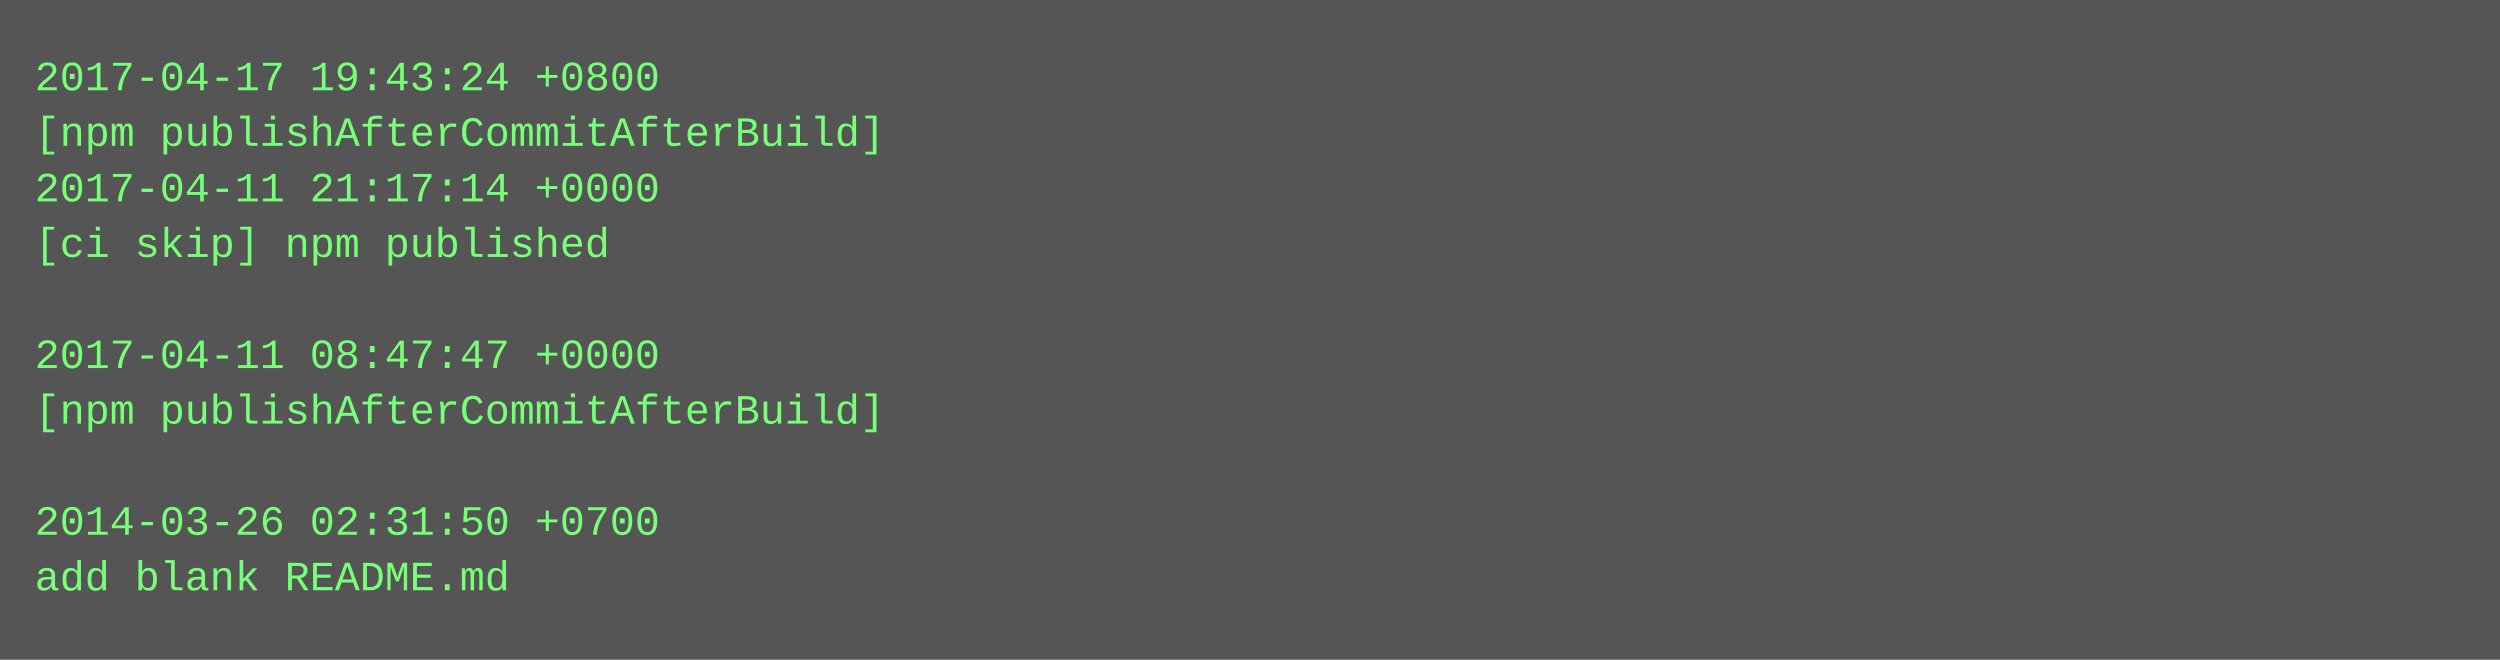
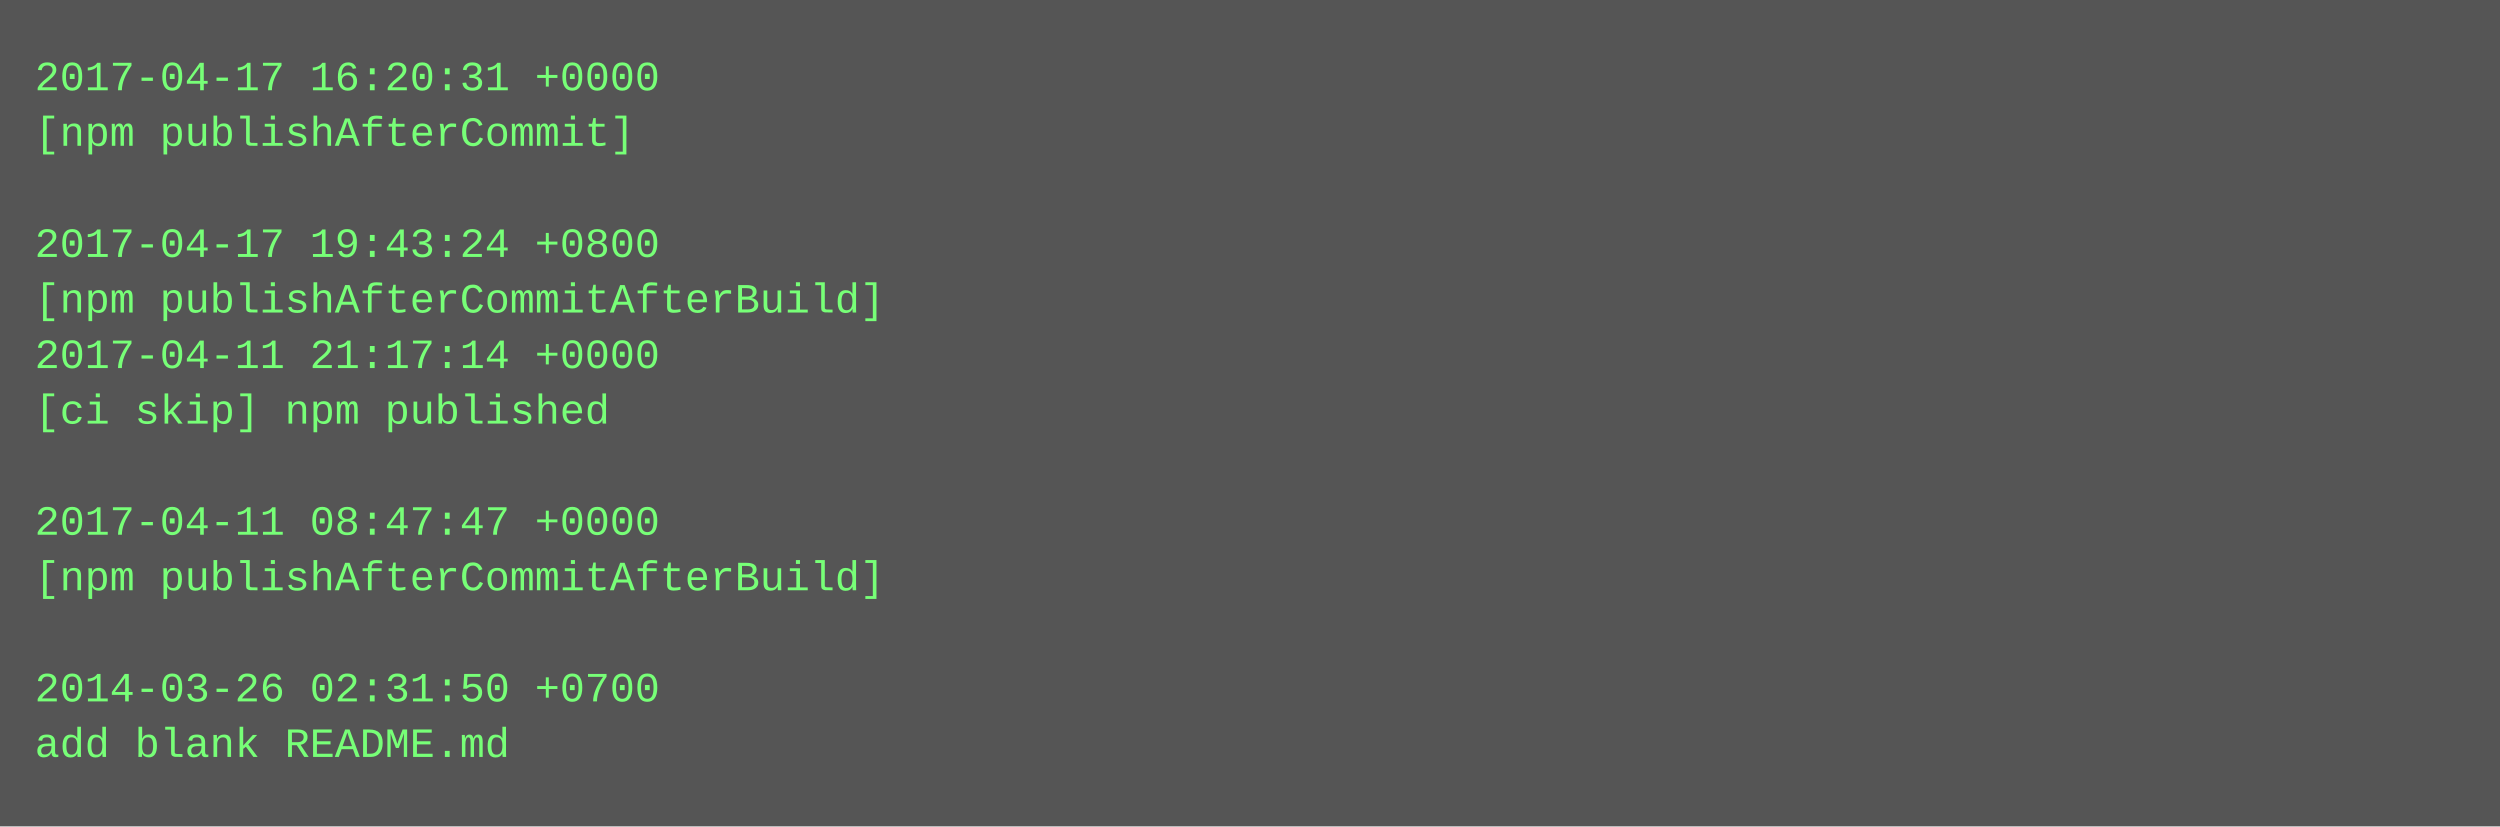
- <svg xmlns="http://www.w3.org/2000/svg" height="190" width="720">
-   <rect height="190" fill="#555" width="720" />
+ <svg xmlns="http://www.w3.org/2000/svg" height="238" width="720">
+   <rect height="238" fill="#555" width="720" />
  <text fill="#7f7" font-family="Courier New" font-size="12" xml:space="preserve">
-     <tspan x="10" y="26">2017-04-17 19:43:24 +0800</tspan>
-     <tspan x="10" y="42">[npm publishAfterCommitAfterBuild]</tspan>
-     <tspan x="10" y="58">2017-04-11 21:17:14 +0000</tspan>
-     <tspan x="10" y="74">[ci skip] npm published</tspan>
-     <tspan x="10" y="90" />
-     <tspan x="10" y="106">2017-04-11 08:47:47 +0000</tspan>
-     <tspan x="10" y="122">[npm publishAfterCommitAfterBuild]</tspan>
+     <tspan x="10" y="26">2017-04-17 16:20:31 +0000</tspan>
+     <tspan x="10" y="42">[npm publishAfterCommit]</tspan>
+     <tspan x="10" y="58" />
+     <tspan x="10" y="74">2017-04-17 19:43:24 +0800</tspan>
+     <tspan x="10" y="90">[npm publishAfterCommitAfterBuild]</tspan>
+     <tspan x="10" y="106">2017-04-11 21:17:14 +0000</tspan>
+     <tspan x="10" y="122">[ci skip] npm published</tspan>
    <tspan x="10" y="138" />
-     <tspan x="10" y="154">2014-03-26 02:31:50 +0700</tspan>
-     <tspan x="10" y="170">add blank README.md</tspan>
+     <tspan x="10" y="154">2017-04-11 08:47:47 +0000</tspan>
+     <tspan x="10" y="170">[npm publishAfterCommitAfterBuild]</tspan>
+     <tspan x="10" y="186" />
+     <tspan x="10" y="202">2014-03-26 02:31:50 +0700</tspan>
+     <tspan x="10" y="218">add blank README.md</tspan>
  </text>
</svg>
